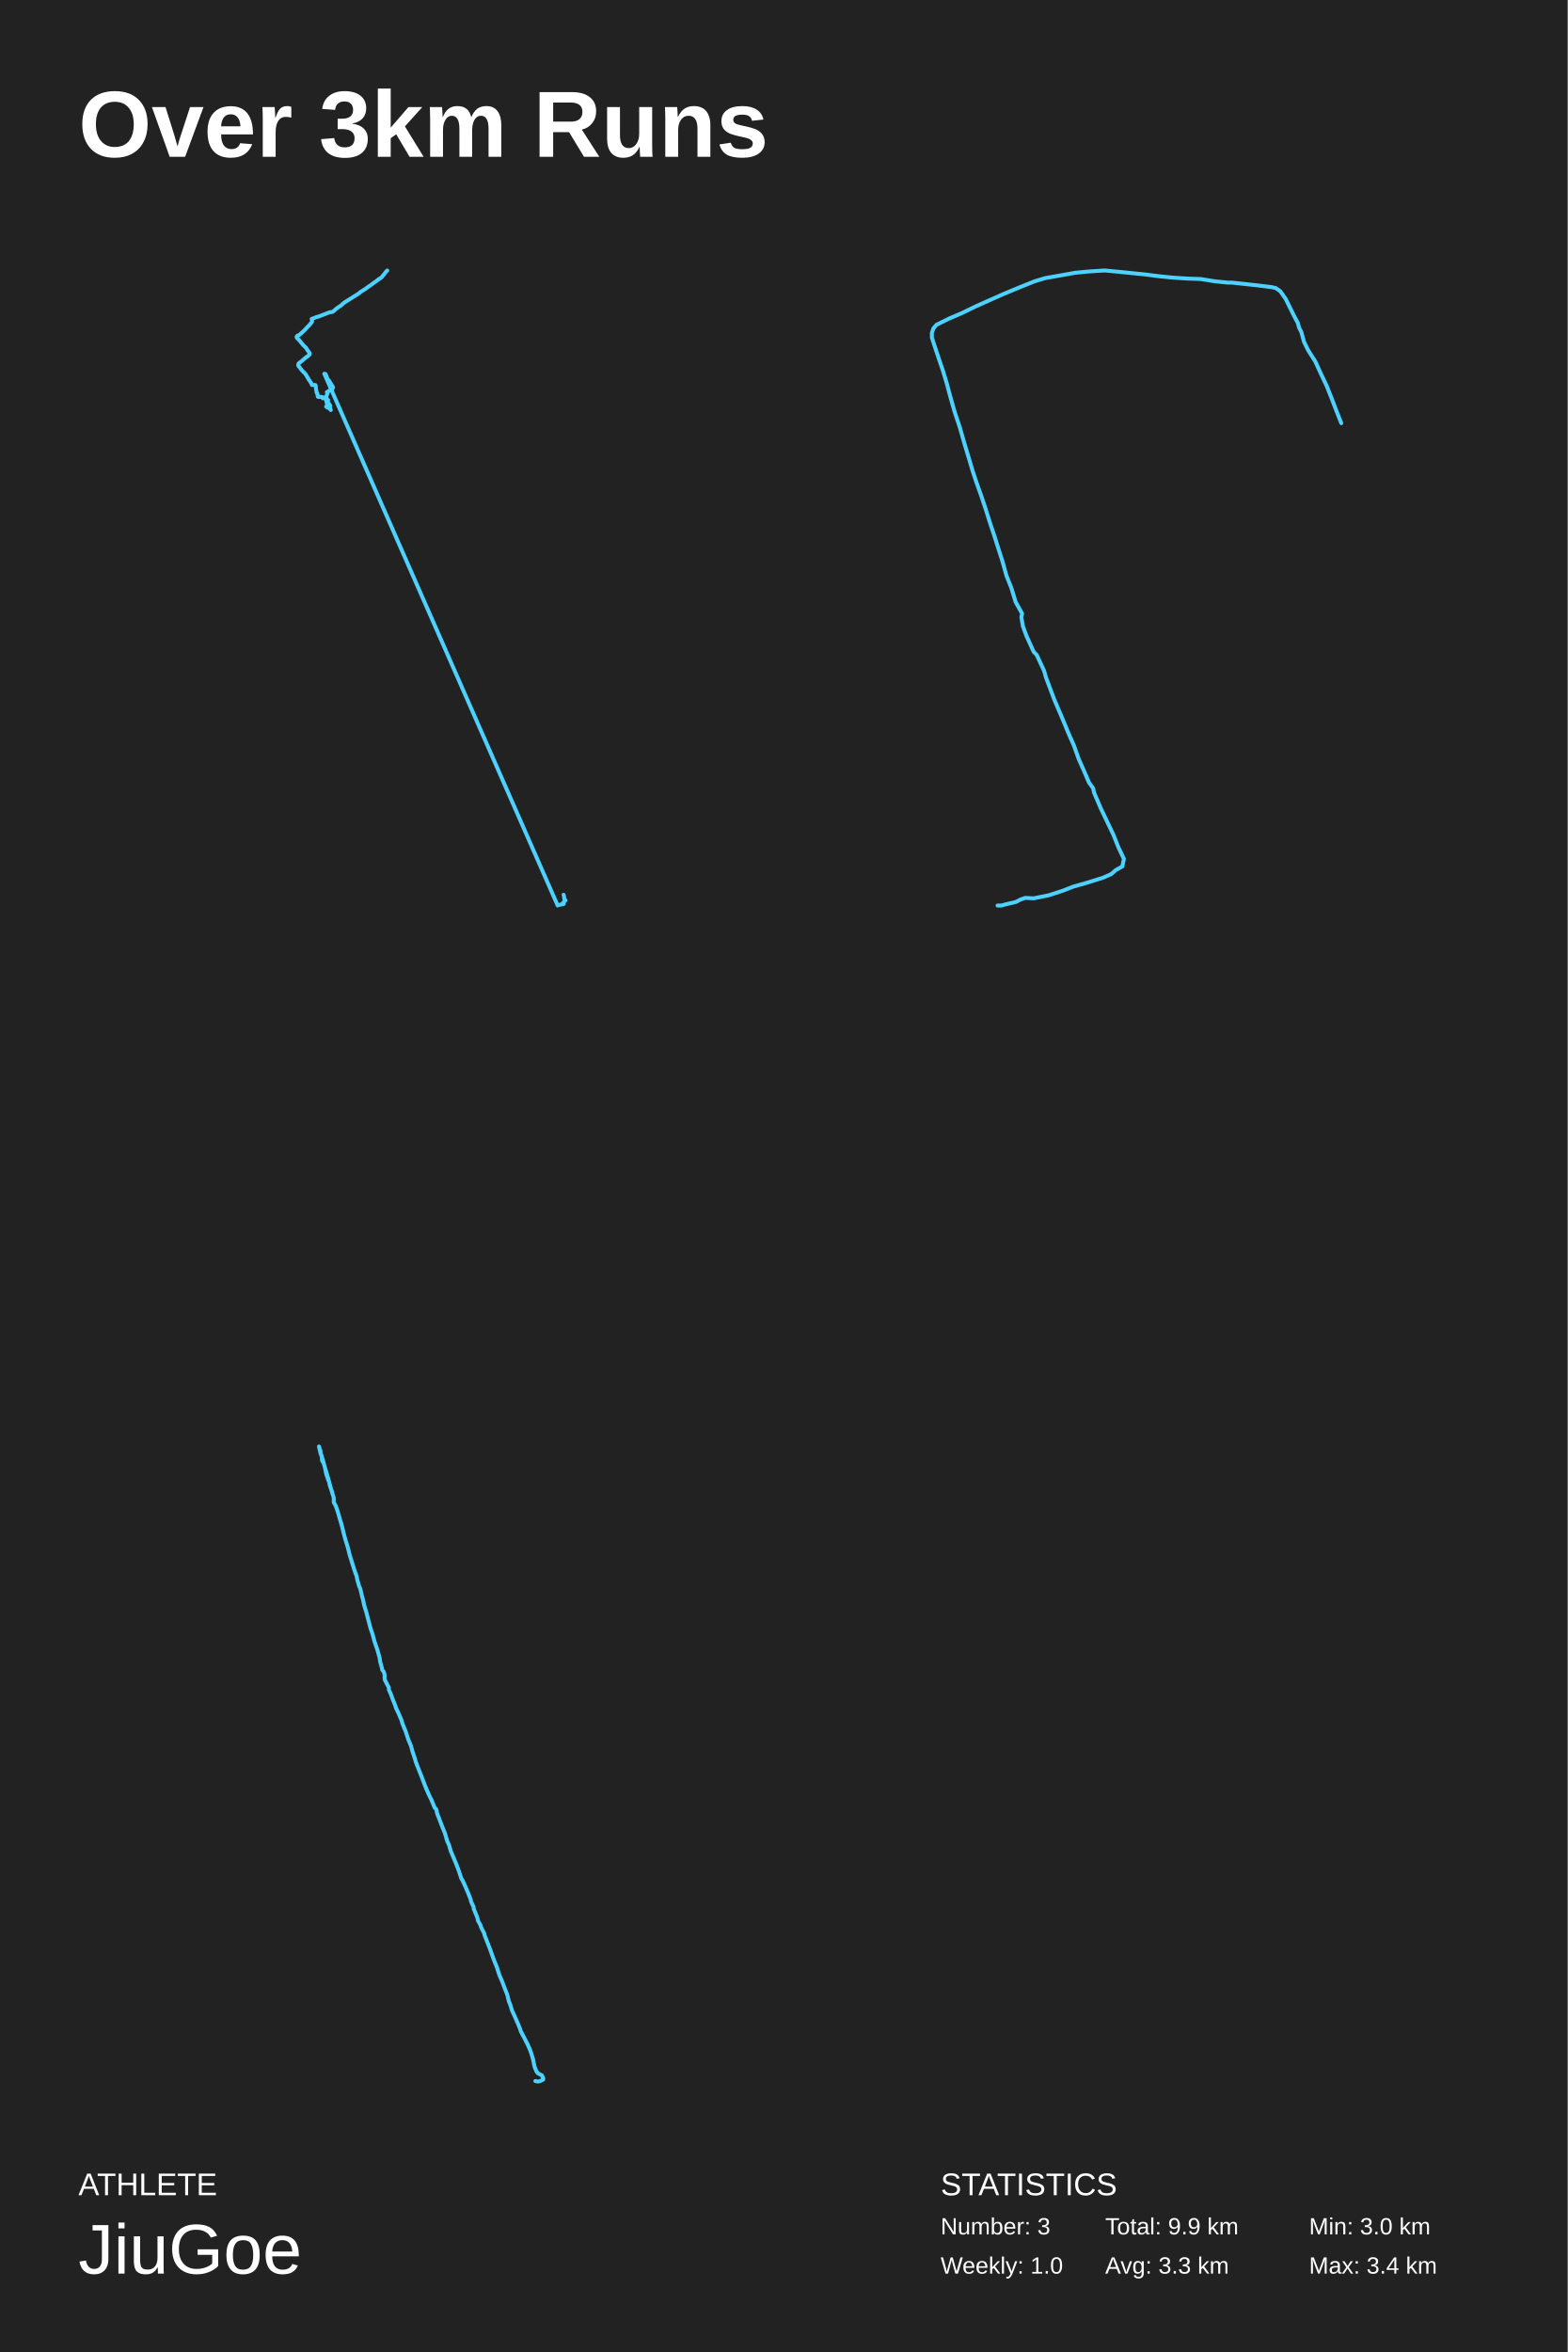
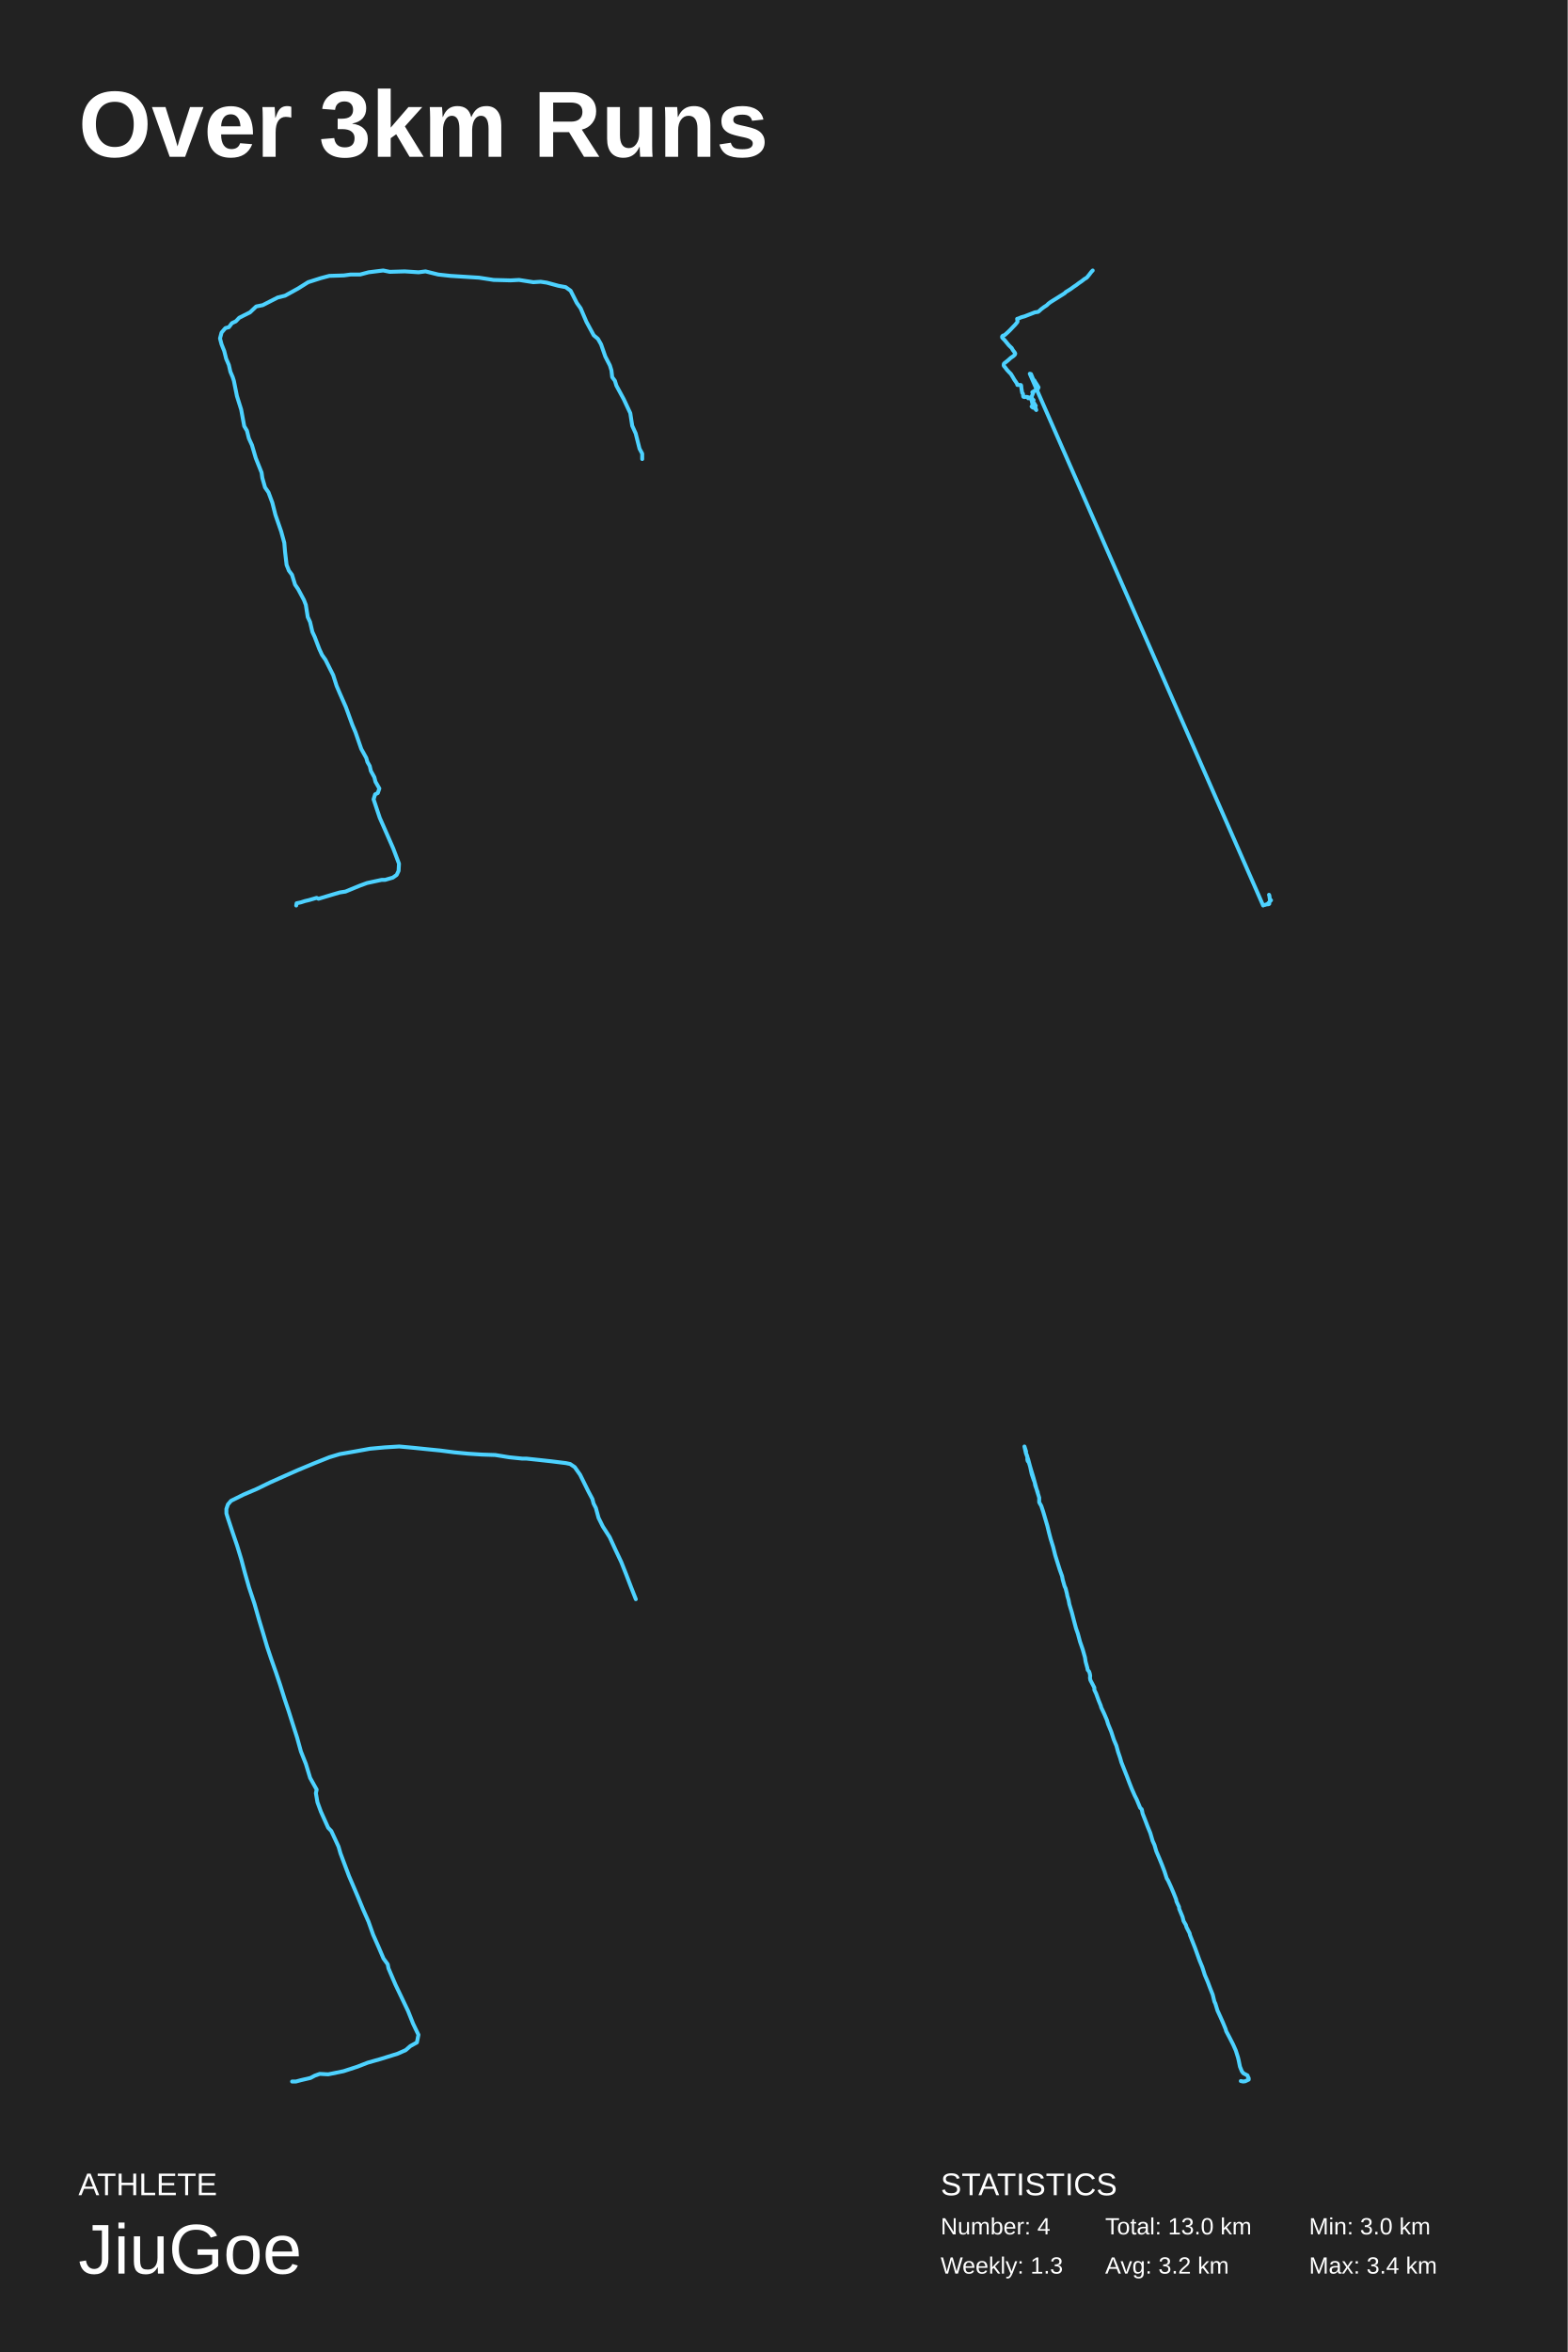
<svg xmlns="http://www.w3.org/2000/svg" baseProfile="full" height="300mm" version="1.1" viewBox="0,0,200,300" width="200mm">
  <defs />
  <rect fill="#222222" height="300" width="200" x="0" y="0" />
  <text fill="#FFFFFF" style="font-size:12px; font-family:Arial; font-weight:bold;" x="10" y="20">Over 3km Runs</text>
  <text fill="#FFFFFF" style="font-size:4px; font-family:Arial" x="10" y="280">ATHLETE</text>
  <text fill="#FFFFFF" style="font-size:9px; font-family:Arial" x="10" y="290">JiuGoe</text>
  <text fill="#FFFFFF" style="font-size:4px; font-family:Arial" x="120" y="280">STATISTICS</text>
-   <text fill="#FFFFFF" style="font-size:3px; font-family:Arial" x="120" y="285">Number: 3</text>
-   <text fill="#FFFFFF" style="font-size:3px; font-family:Arial" x="120" y="290">Weekly: 1.0</text>
-   <text fill="#FFFFFF" style="font-size:3px; font-family:Arial" x="141" y="285">Total: 9.9 km</text>
-   <text fill="#FFFFFF" style="font-size:3px; font-family:Arial" x="141" y="290">Avg: 3.3 km</text>
+   <text fill="#FFFFFF" style="font-size:3px; font-family:Arial" x="120" y="285">Number: 4</text>
+   <text fill="#FFFFFF" style="font-size:3px; font-family:Arial" x="120" y="290">Weekly: 1.3</text>
+   <text fill="#FFFFFF" style="font-size:3px; font-family:Arial" x="141" y="285">Total: 13.0 km</text>
+   <text fill="#FFFFFF" style="font-size:3px; font-family:Arial" x="141" y="290">Avg: 3.2 km</text>
  <text fill="#FFFFFF" style="font-size:3px; font-family:Arial" x="167" y="285">Min: 3.0 km</text>
  <text fill="#FFFFFF" style="font-size:3px; font-family:Arial" x="167" y="290">Max: 3.4 km</text>
-   <polyline fill="none" points="49.404,34.5 49.228,34.681 48.973,35.017 48.73,35.315 48.619,35.431 48.354,35.587 47.989,35.871 47.646,36.104 47.325,36.35 46.961,36.596 46.607,36.855 46.22,37.1 45.965,37.256 45.921,37.294 45.866,37.372 45.567,37.566 45.191,37.799 44.804,38.045 44.406,38.291 43.997,38.549 43.754,38.73 43.543,38.937 43.168,39.183 42.825,39.442 42.526,39.714 42.427,39.778 42.017,39.843 41.586,40.011 41.155,40.179 40.724,40.348 40.303,40.464 39.938,40.619 39.762,40.671 39.817,40.994 39.784,41.085 39.507,41.421 39.231,41.706 38.932,42.029 38.645,42.314 38.357,42.573 38.213,42.702 38.092,42.78 37.948,42.806 37.848,42.922 37.848,43.038 37.915,43.129 38.191,43.414 38.446,43.724 38.7,44.034 38.976,44.306 39.065,44.384 39.209,44.642 39.463,44.979 39.518,45.095 39.485,45.225 39.286,45.419 38.943,45.652 38.634,45.936 38.313,46.195 38.125,46.337 38.07,46.402 38.047,46.57 38.07,46.673 38.235,46.868 38.49,47.204 38.766,47.501 38.965,47.695 39.186,48.058 39.397,48.42 39.629,48.756 39.75,48.95 39.795,49.105 40.171,49.105 40.248,49.118 40.281,49.209 40.303,49.506 40.37,49.907 40.414,50.127 40.48,50.179 40.513,50.27 40.525,50.503 40.558,50.606 40.668,50.645 40.978,50.619 41.265,50.697 41.243,50.748 41.177,50.8 41.465,50.722 41.52,50.748 41.476,50.8 41.42,50.735 41.498,50.748 41.42,50.787 41.465,50.735 41.995,51.524 41.929,51.55 41.52,50.839 41.442,50.735 41.498,50.774 41.907,51.511 42.006,51.628 42.062,51.77 42.095,51.796 42.139,51.757 41.608,50.994 41.52,50.761 41.453,50.684 41.509,50.735 41.409,50.735 41.498,50.684 41.476,50.839 41.465,50.722 41.509,50.8 41.542,50.748 41.829,52.016 41.752,51.977 41.675,51.925 41.608,51.848 41.785,51.822 42.062,51.887 42.205,52.301 42.139,52.236 41.487,50.8 41.542,50.722 41.509,50.8 41.487,50.748 41.542,50.813 41.531,50.722 41.542,50.787 41.498,50.748 41.863,51.033 41.498,50.748 41.487,50.671 41.653,50.735 41.442,50.748 41.542,50.8 41.841,50.011 41.697,50.024 42.305,49.649 42.404,49.61 42.493,49.403 42.316,49.105 42.073,48.73 41.951,48.51 41.907,48.575 41.907,48.679 41.918,48.873 41.962,48.756 41.531,47.708 41.387,47.67 41.531,47.799 41.376,47.67 71.145,115.5 71.212,115.448 71.422,115.409 71.554,115.358 71.842,115.332 71.93,115.28 71.875,115.254 71.731,115.28 72.152,114.828 72.085,114.776 72.019,114.802 71.93,114.194 71.897,114.13" stroke="#4dd2ff" stroke-linecap="round" stroke-linejoin="round" stroke-width="0.5" />
-   <polyline fill="none" points="127.263,115.5 127.753,115.5 128.39,115.328 129.615,115.042 130.154,114.755 130.791,114.526 131.869,114.584 133.829,114.183 135.592,113.61 136.915,113.094 138.532,112.636 140.737,111.949 141.766,111.49 142.354,110.975 143.187,110.517 143.383,109.543 142.697,108.111 142.06,106.507 141.129,104.559 140.443,103.127 139.561,101.065 139.463,100.55 138.924,99.805 138.287,98.316 137.601,96.769 137.013,95.108 136.327,93.561 135.641,91.9 134.514,89.265 133.437,86.401 133.192,85.542 132.261,83.537 131.869,83.136 130.938,81.074 130.497,79.871 130.301,78.725 130.399,78.267 129.566,76.777 129.027,75.002 128.39,73.398 127.9,71.622 127.312,69.789 126.822,68.242 126.283,66.638 125.744,64.919 125.205,63.315 124.617,61.654 124.078,60.05 123.588,58.389 123.049,56.613 122.461,54.551 121.775,52.488 121.236,50.598 120.795,48.937 120.256,47.161 119.668,45.442 119.08,43.666 118.884,43.036 118.884,42.463 119.08,41.89 119.472,41.432 121.089,40.63 122.706,39.942 124.47,39.083 126.528,38.166 127.949,37.536 130.007,36.677 132.016,35.875 133.339,35.474 135.298,35.13 137.209,34.786 139.071,34.615 140.933,34.5 142.795,34.672 144.461,34.844 146.176,35.016 147.94,35.245 149.704,35.417 151.468,35.531 153.183,35.588 154.947,35.875 156.612,36.047 157.151,36.047 158.768,36.219 160.336,36.391 162.198,36.62 162.737,36.734 163.325,37.135 164.011,38.109 165.089,40.286 165.579,41.203 165.726,41.776 166.02,42.348 166.363,43.609 166.902,44.697 167.784,46.072 168.519,47.676 169.254,49.223 169.891,50.827 170.528,52.488 171.116,53.978" stroke="#4dd2ff" stroke-linecap="round" stroke-linejoin="round" stroke-width="0.5" />
-   <polyline fill="none" points="68.297,265.438 68.589,265.5 68.855,265.469 69.306,265.251 69.306,265.065 69.226,264.94 69.147,264.722 68.616,264.443 68.43,264.194 68.191,263.603 68.005,262.701 67.926,262.39 67.66,261.55 67.315,260.773 66.838,259.839 66.439,259.093 66.36,258.813 66.041,258.036 65.696,257.258 65.325,256.449 65.059,255.578 64.927,255.298 64.714,254.428 64.369,253.557 64.077,252.779 63.706,251.908 63.387,250.913 63.042,250.073 62.75,249.264 62.458,248.456 62.14,247.647 61.821,246.838 61.768,246.59 61.37,245.812 61.29,245.532 60.998,245.034 60.866,244.506 60.441,243.479 60.415,243.23 60.096,242.546 60.043,242.266 59.724,241.457 59.379,240.649 59.008,239.84 58.849,239.591 58.557,238.689 58.238,237.849 57.893,237.009 57.521,236.139 57.283,235.33 57.044,234.801 56.752,233.806 56.407,232.966 56.088,232.126 55.77,231.317 55.664,230.788 55.451,230.571 55.027,229.544 54.761,229.015 54.39,228.176 54.071,227.367 53.753,226.527 53.407,225.656 53.062,224.785 52.903,224.225 52.638,223.448 52.425,222.67 52.107,221.923 51.762,220.866 51.364,219.901 51.205,219.373 50.859,218.564 50.488,217.786 50.435,217.568 50.143,216.853 49.851,216.044 49.612,215.546 49.612,215.266 49.108,214.302 49.055,214.022 49.081,213.742 49.028,213.462 48.948,213.213 48.763,212.996 48.71,212.716 48.497,211.938 48.418,211.409 48.126,210.383 47.781,209.387 47.515,208.392 47.276,207.707 47.011,206.712 46.746,205.685 46.427,204.628 46.321,204.068 46.162,203.539 46.135,203.352 45.949,202.606 45.817,202.326 45.578,201.486 45.498,201.05 45.206,200.241 44.941,199.401 44.622,198.375 44.357,197.317 44.038,196.291 43.826,195.482 43.614,194.611 43.348,193.709 43.083,192.806 42.844,192.091 42.578,191.624 42.578,191.033 42.313,190.193 42.074,189.322 41.835,188.451 41.57,187.58 41.331,186.771 41.251,186.522 41.119,186.367 41.066,186.18 41.066,185.776 40.88,185.309 40.906,185.153 40.694,184.5 40.88,185.34 41.172,186.149 41.437,187.144 41.623,188.015 41.888,188.793 41.995,189.042 42.074,189.478 42.393,190.349" stroke="#4dd2ff" stroke-linecap="round" stroke-linejoin="round" stroke-width="0.5" />
+   <polyline fill="none" points="37.79,115.5 37.839,115.213 38.379,115.098 38.919,114.926 39.41,114.811 40.392,114.524 40.638,114.639 42.553,114.065 43.338,113.835 44.075,113.721 45.892,112.974 46.825,112.63 48.69,112.228 49.132,112.228 50.114,111.941 50.605,111.597 50.851,111.08 50.9,110.162 50.163,108.21 49.28,106.201 48.445,104.307 47.659,101.953 47.856,101.322 48.199,101.149 48.396,100.575 47.905,99.714 47.757,99.14 47.316,98.337 47.168,97.705 46.874,97.189 46.726,96.672 46.088,95.524 45.351,93.4 44.959,92.481 44.124,90.185 43.338,88.406 42.945,87.487 42.504,86.109 41.522,84.158 41.08,83.526 40.736,82.78 40.147,81.23 39.852,80.599 39.557,79.336 39.263,78.704 39.017,77.154 38.772,76.523 38.035,75.145 37.642,74.571 37.25,73.308 36.857,72.791 36.562,72.045 36.366,70.38 36.268,69.232 35.875,67.797 35.138,65.673 34.745,64.123 34.254,62.803 33.813,62.171 33.469,60.966 33.371,60.277 32.634,58.44 32.143,56.775 31.75,55.914 31.505,54.938 31.161,54.364 30.768,52.24 30.228,50.517 29.835,48.565 29.688,48.106 29.393,47.417 29.197,46.556 28.853,45.752 28.608,44.776 28.264,43.915 28.068,43.169 28.264,42.423 28.755,41.848 29.197,41.734 29.59,41.217 30.081,40.987 30.523,40.528 31.898,39.839 32.683,39.093 33.518,38.921 35.433,37.945 36.366,37.715 38.035,36.796 39.312,35.993 40.932,35.476 42.013,35.189 43.878,35.132 44.713,35.017 45.941,35.017 47.021,34.73 48.887,34.5 49.722,34.672 51.637,34.615 53.404,34.73 54.288,34.615 55.908,35.017 57.48,35.189 59.296,35.304 61.113,35.419 62.979,35.706 65.14,35.763 66.22,35.706 68.037,35.993 68.97,35.935 69.755,36.05 71.228,36.452 72.161,36.624 72.799,37.083 73.585,38.634 74.076,39.322 74.813,41.045 75.746,42.767 76.286,43.226 76.679,43.915 77.219,45.465 77.808,46.613 78.004,47.245 78.102,48.106 78.446,48.565 78.643,49.197 79.576,50.919 80.41,52.699 80.656,54.306 81.098,55.282 81.589,57.234 81.932,57.866 81.932,58.554" stroke="#4dd2ff" stroke-linecap="round" stroke-linejoin="round" stroke-width="0.5" />
+   <polyline fill="none" points="139.404,34.5 139.228,34.681 138.973,35.017 138.73,35.315 138.619,35.431 138.354,35.587 137.989,35.871 137.646,36.104 137.325,36.35 136.961,36.596 136.607,36.855 136.22,37.1 135.965,37.256 135.921,37.294 135.866,37.372 135.567,37.566 135.191,37.799 134.804,38.045 134.406,38.291 133.997,38.549 133.754,38.73 133.543,38.937 133.168,39.183 132.825,39.442 132.526,39.714 132.427,39.778 132.017,39.843 131.586,40.011 131.155,40.179 130.724,40.348 130.303,40.464 129.938,40.619 129.762,40.671 129.817,40.994 129.784,41.085 129.507,41.421 129.231,41.706 128.932,42.029 128.645,42.314 128.357,42.573 128.213,42.702 128.092,42.78 127.948,42.806 127.848,42.922 127.848,43.038 127.915,43.129 128.191,43.414 128.446,43.724 128.7,44.034 128.976,44.306 129.065,44.384 129.209,44.642 129.463,44.979 129.518,45.095 129.485,45.225 129.286,45.419 128.943,45.652 128.634,45.936 128.313,46.195 128.125,46.337 128.07,46.402 128.047,46.57 128.07,46.673 128.235,46.868 128.49,47.204 128.766,47.501 128.965,47.695 129.186,48.058 129.397,48.42 129.629,48.756 129.75,48.95 129.795,49.105 130.171,49.105 130.248,49.118 130.281,49.209 130.303,49.506 130.37,49.907 130.414,50.127 130.48,50.179 130.513,50.27 130.525,50.503 130.558,50.606 130.668,50.645 130.978,50.619 131.265,50.697 131.243,50.748 131.177,50.8 131.465,50.722 131.52,50.748 131.476,50.8 131.42,50.735 131.498,50.748 131.42,50.787 131.465,50.735 131.995,51.524 131.929,51.55 131.52,50.839 131.442,50.735 131.498,50.774 131.907,51.511 132.006,51.628 132.062,51.77 132.095,51.796 132.139,51.757 131.608,50.994 131.52,50.761 131.453,50.684 131.509,50.735 131.409,50.735 131.498,50.684 131.476,50.839 131.465,50.722 131.509,50.8 131.542,50.748 131.829,52.016 131.752,51.977 131.675,51.925 131.608,51.848 131.785,51.822 132.062,51.887 132.205,52.301 132.139,52.236 131.487,50.8 131.542,50.722 131.509,50.8 131.487,50.748 131.542,50.813 131.531,50.722 131.542,50.787 131.498,50.748 131.863,51.033 131.498,50.748 131.487,50.671 131.653,50.735 131.442,50.748 131.542,50.8 131.841,50.011 131.697,50.024 132.305,49.649 132.404,49.61 132.493,49.403 132.316,49.105 132.073,48.73 131.951,48.51 131.907,48.575 131.907,48.679 131.918,48.873 131.962,48.756 131.531,47.708 131.387,47.67 131.531,47.799 131.376,47.67 161.145,115.5 161.212,115.448 161.422,115.409 161.554,115.358 161.842,115.332 161.93,115.28 161.875,115.254 161.731,115.28 162.152,114.828 162.085,114.776 162.019,114.802 161.93,114.194 161.897,114.13" stroke="#4dd2ff" stroke-linecap="round" stroke-linejoin="round" stroke-width="0.5" />
+   <polyline fill="none" points="37.263,265.5 37.753,265.5 38.39,265.328 39.615,265.042 40.154,264.755 40.791,264.526 41.869,264.584 43.829,264.183 45.592,263.61 46.915,263.094 48.532,262.636 50.737,261.949 51.766,261.49 52.354,260.975 53.187,260.517 53.383,259.543 52.697,258.111 52.06,256.507 51.129,254.559 50.443,253.127 49.561,251.065 49.463,250.55 48.924,249.805 48.287,248.316 47.601,246.769 47.013,245.108 46.327,243.561 45.641,241.9 44.514,239.265 43.437,236.401 43.192,235.542 42.261,233.537 41.869,233.136 40.938,231.074 40.497,229.871 40.301,228.725 40.399,228.267 39.566,226.777 39.027,225.002 38.39,223.398 37.9,221.622 37.312,219.789 36.822,218.242 36.283,216.638 35.744,214.919 35.205,213.315 34.617,211.654 34.078,210.05 33.588,208.389 33.049,206.613 32.461,204.551 31.775,202.488 31.236,200.598 30.795,198.937 30.256,197.161 29.668,195.442 29.08,193.666 28.884,193.036 28.884,192.463 29.08,191.89 29.472,191.432 31.089,190.63 32.706,189.942 34.47,189.083 36.528,188.166 37.949,187.536 40.007,186.677 42.016,185.875 43.339,185.474 45.298,185.13 47.209,184.786 49.071,184.615 50.933,184.5 52.795,184.672 54.461,184.844 56.176,185.016 57.94,185.245 59.704,185.417 61.468,185.531 63.183,185.588 64.947,185.875 66.612,186.047 67.151,186.047 68.768,186.219 70.336,186.391 72.198,186.62 72.737,186.734 73.325,187.135 74.011,188.109 75.089,190.286 75.579,191.203 75.726,191.776 76.02,192.348 76.363,193.609 76.902,194.697 77.784,196.072 78.519,197.676 79.254,199.223 79.891,200.827 80.528,202.488 81.116,203.978" stroke="#4dd2ff" stroke-linecap="round" stroke-linejoin="round" stroke-width="0.5" />
+   <polyline fill="none" points="158.297,265.438 158.589,265.5 158.855,265.469 159.306,265.251 159.306,265.065 159.226,264.94 159.147,264.722 158.616,264.443 158.43,264.194 158.191,263.603 158.005,262.701 157.926,262.39 157.66,261.55 157.315,260.773 156.838,259.839 156.439,259.093 156.36,258.813 156.041,258.036 155.696,257.258 155.325,256.449 155.059,255.578 154.927,255.298 154.714,254.428 154.369,253.557 154.077,252.779 153.706,251.908 153.387,250.913 153.042,250.073 152.75,249.264 152.458,248.456 152.14,247.647 151.821,246.838 151.768,246.59 151.37,245.812 151.29,245.532 150.998,245.034 150.866,244.506 150.441,243.479 150.415,243.23 150.096,242.546 150.043,242.266 149.724,241.457 149.379,240.649 149.008,239.84 148.849,239.591 148.557,238.689 148.238,237.849 147.893,237.009 147.521,236.139 147.283,235.33 147.044,234.801 146.752,233.806 146.407,232.966 146.088,232.126 145.77,231.317 145.664,230.788 145.451,230.571 145.027,229.544 144.761,229.015 144.39,228.176 144.071,227.367 143.753,226.527 143.407,225.656 143.062,224.785 142.903,224.225 142.638,223.448 142.425,222.67 142.107,221.923 141.762,220.866 141.364,219.901 141.205,219.373 140.859,218.564 140.488,217.786 140.435,217.568 140.143,216.853 139.851,216.044 139.612,215.546 139.612,215.266 139.108,214.302 139.055,214.022 139.081,213.742 139.028,213.462 138.948,213.213 138.763,212.996 138.71,212.716 138.497,211.938 138.418,211.409 138.126,210.383 137.781,209.387 137.515,208.392 137.276,207.707 137.011,206.712 136.746,205.685 136.427,204.628 136.321,204.068 136.162,203.539 136.135,203.352 135.949,202.606 135.817,202.326 135.578,201.486 135.498,201.05 135.206,200.241 134.941,199.401 134.622,198.375 134.357,197.317 134.038,196.291 133.826,195.482 133.614,194.611 133.348,193.709 133.083,192.806 132.844,192.091 132.578,191.624 132.578,191.033 132.313,190.193 132.074,189.322 131.835,188.451 131.57,187.58 131.331,186.771 131.251,186.522 131.119,186.367 131.066,186.18 131.066,185.776 130.88,185.309 130.906,185.153 130.694,184.5 130.88,185.34 131.172,186.149 131.437,187.144 131.623,188.015 131.888,188.793 131.995,189.042 132.074,189.478 132.393,190.349" stroke="#4dd2ff" stroke-linecap="round" stroke-linejoin="round" stroke-width="0.5" />
</svg>
